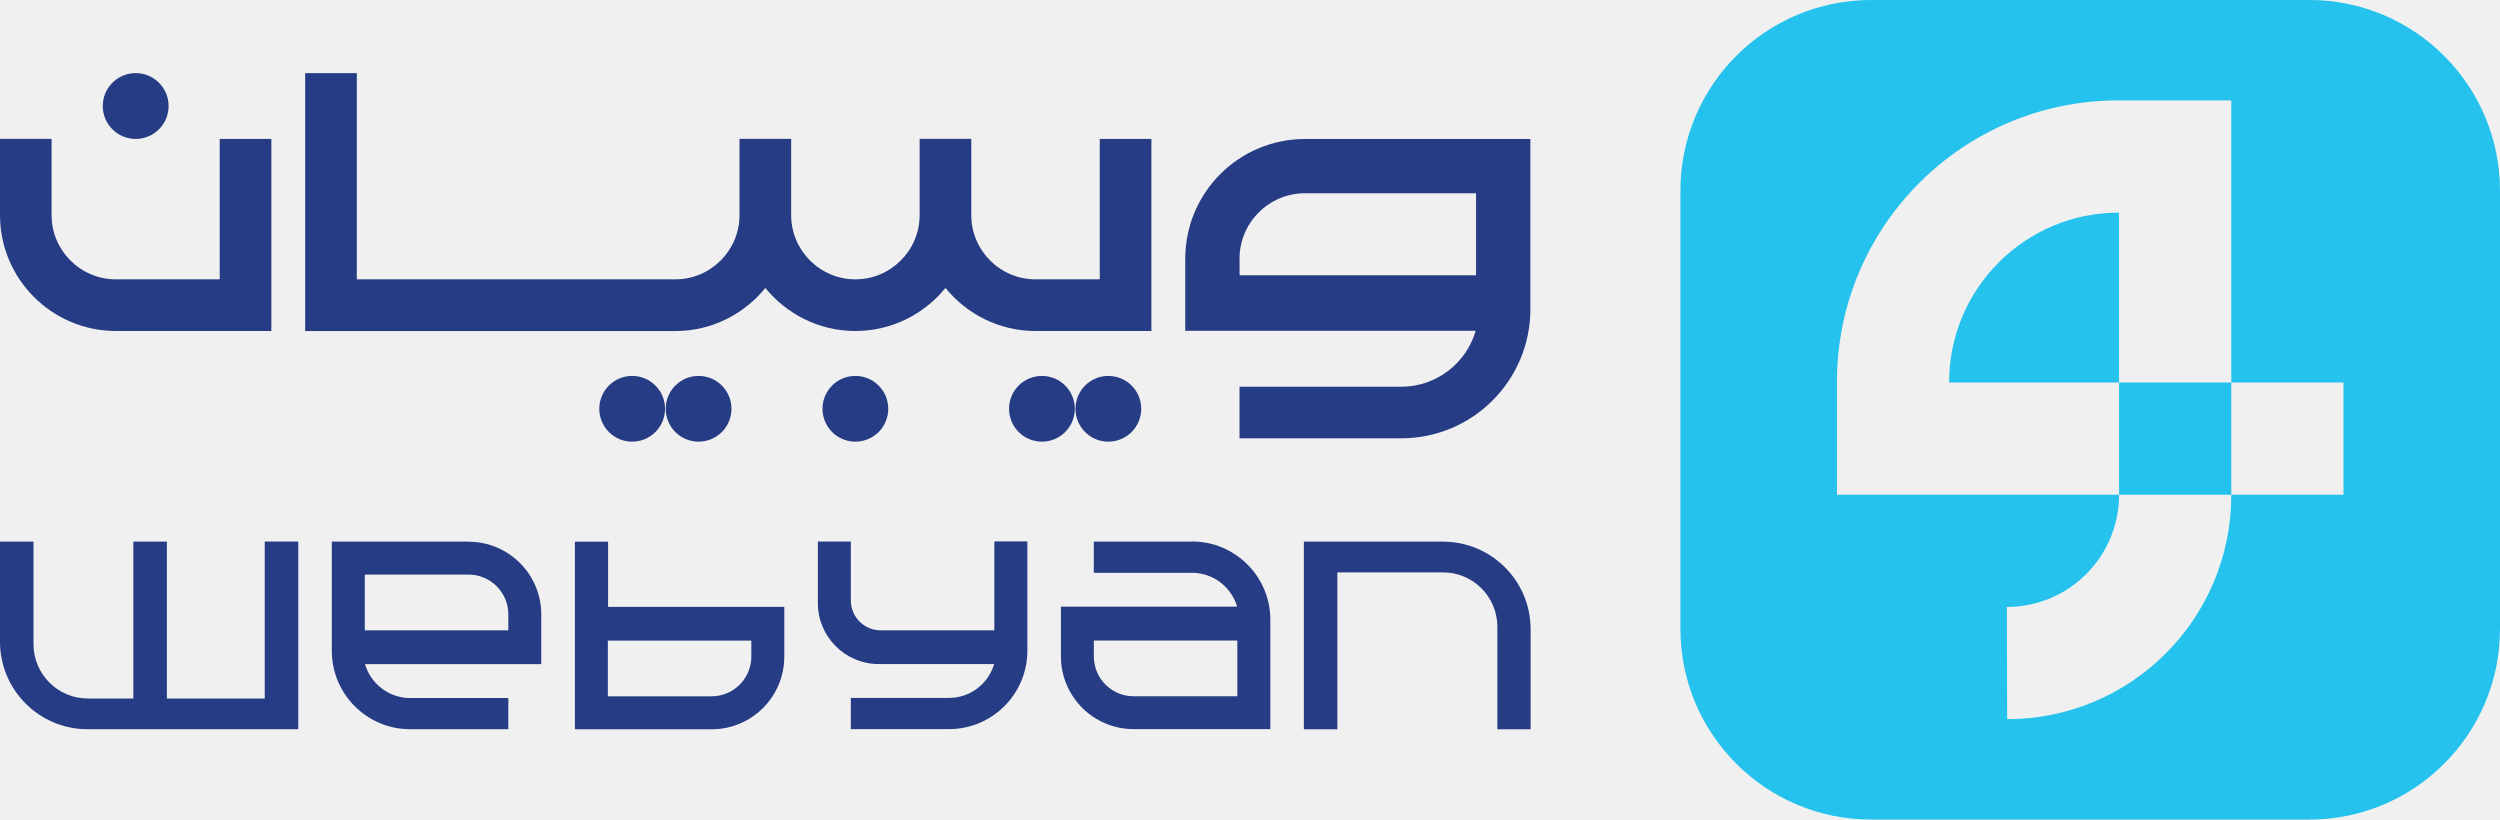
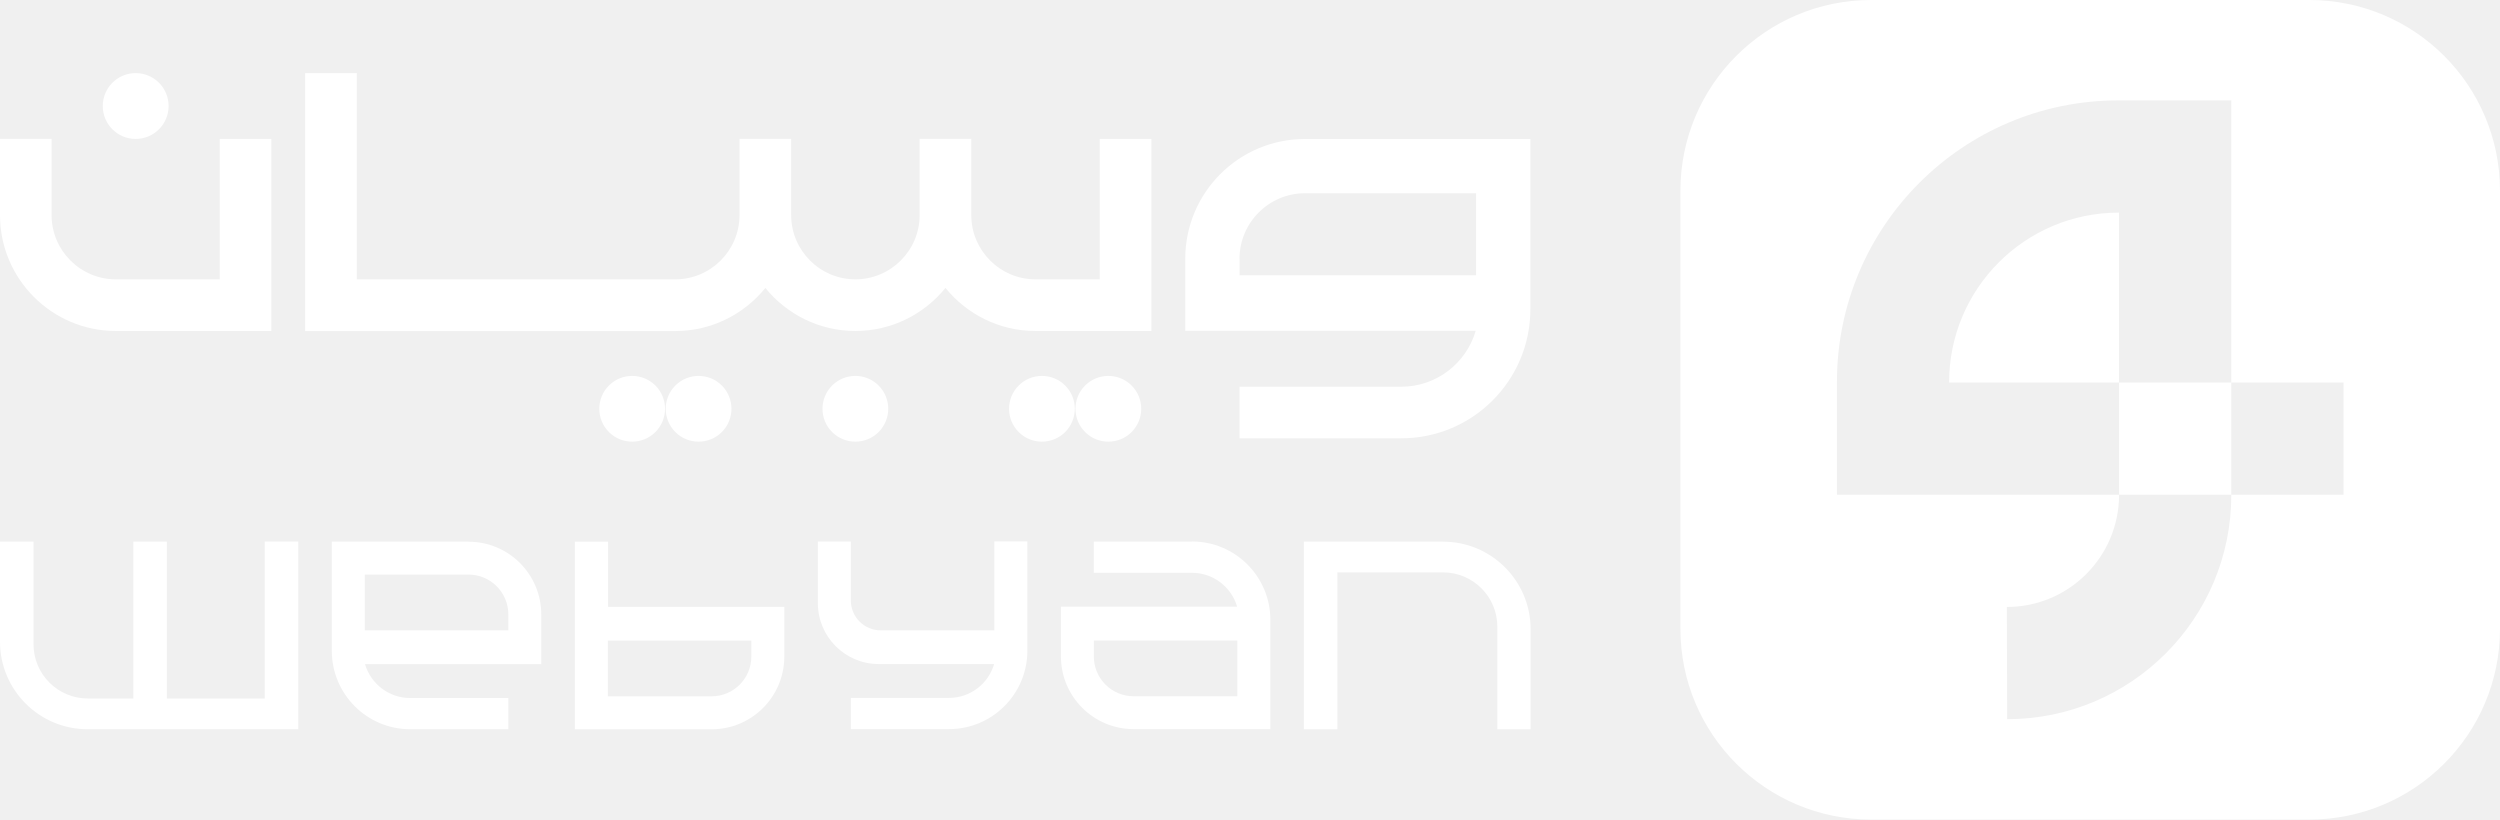
<svg xmlns="http://www.w3.org/2000/svg" id="Layer_1" data-name="Layer 1" viewBox="0 0 423.05 138.69">
  <defs>
    <style>
      .cls-1 {
-         fill: #263c84;
+         fill: #ffffff;
      }

      .cls-2 {
-         fill: #24c2ec;
+         fill: #ffffff;
      }
    </style>
  </defs>
  <g>
    <path class="cls-1" d="M44.8,118.2h-16.56v-26.55h-5.68v26.55h-7.7c-5.07,0-9.19-4.11-9.19-9.19v-17.36H0v16.93c0,8.19,6.64,14.82,14.82,14.82h35.65v-31.76h-5.67v26.55Z" />
    <path class="cls-1" d="M244.18,91.65h-23.54v31.76h5.67v-26.55h17.88c5.07,0,9.19,4.11,9.19,9.19v17.36h5.63v-16.93c0-8.19-6.64-14.82-14.82-14.82Z" />
    <path class="cls-1" d="M79.29,91.65h-23.14s0,0,0,0v18.49c0,7.32,5.94,13.26,13.26,13.26h16.61s0,0,0,0v-5.28s0,0,0,0h-16.61c-3.61,0-6.67-2.42-7.64-5.73,0,0,0,0,0,0h29.82s0,0,0,0v-8.42c0-6.79-5.51-12.3-12.3-12.3ZM86.01,106.66s0,0,0,0h-24.28s0,0,0,0v-9.43s0,0,0,0h17.55c3.72,0,6.74,3.02,6.74,6.73v2.7Z" />
    <path class="cls-1" d="M102.9,102.68s0,0,0,0v-11.02h-5.62v31.75s0,0,0,0h23.14c6.79,0,12.3-5.51,12.3-12.3v-8.42s0,0,0,0h-29.82ZM120.41,117.83h-17.55s0,0,0,0v-9.43s0,0,0,0h24.28s0,0,0,0v2.7c0,3.72-3.01,6.73-6.73,6.73Z" />
    <path class="cls-1" d="M168.26,91.65v15.02s0,0,0,0h-19.22c-2.79,0-5.06-2.26-5.06-5.06v-9.97h-5.58v10.45c0,5.65,4.62,10.28,10.28,10.28h19.55s0,0,0,0c-.97,3.31-4.02,5.73-7.64,5.73h-16.61s0,0,0,0v5.28s0,0,0,0h16.61c7.32,0,13.26-5.94,13.26-13.26v-18.5s0,0,0,0h-5.57Z" />
    <path class="cls-1" d="M201.7,91.65h-16.61s0,0,0,0v5.28s0,0,0,0h16.62c3.61,0,6.67,2.42,7.64,5.73,0,0,0,0,0,0h-29.82s0,0,0,0v8.42c0,6.79,5.51,12.3,12.3,12.3h23.14s0,0,0,0v-18.49c0-7.32-5.94-13.26-13.26-13.26ZM209.38,117.82s0,0,0,0h-17.55c-3.72,0-6.73-3.02-6.73-6.73v-2.7s0,0,0,0h24.28s0,0,0,0v9.43Z" />
    <path class="cls-1" d="M19.61,56.01h26.31V23.51h-8.74v23.76h-17.58c-5.99,0-10.87-4.88-10.87-10.87v-12.9H0v12.9C0,47.22,8.8,56.01,19.61,56.01Z" />
    <path class="cls-1" d="M129.51,48.72c3.6,4.44,9.09,7.29,15.24,7.29s11.64-2.85,15.24-7.29c3.6,4.44,9.09,7.29,15.24,7.29h19.61V23.51h-8.74v23.76h-10.87c-5.99,0-10.87-4.88-10.87-10.87v-12.9h-8.74v12.9c0,5.99-4.88,10.87-10.87,10.87s-10.87-4.88-10.87-10.87v-12.9h-8.74v12.9c0,5.99-4.87,10.87-10.87,10.87h-53.89V12.38h-8.74v43.64h62.63c6.15,0,11.64-2.85,15.24-7.29Z" />
    <path class="cls-1" d="M191.49,73.11h0c2.17-2.17,2.17-5.7,0-7.87s-5.7-2.17-7.87,0-2.17,5.7,0,7.87h0c2.17,2.17,5.7,2.17,7.87,0Z" />
    <path class="cls-1" d="M180.25,73.11c2.17-2.17,2.17-5.7,0-7.87s-5.7-2.17-7.87,0-2.17,5.7,0,7.87h0c2.17,2.17,5.7,2.17,7.87,0h0Z" />
    <path class="cls-1" d="M122.15,73.11h0c2.17-2.17,2.17-5.7,0-7.87s-5.7-2.17-7.87,0-2.17,5.7,0,7.87h0c2.17,2.17,5.7,2.17,7.87,0Z" />
    <path class="cls-1" d="M110.91,73.11h0c2.17-2.17,2.17-5.7,0-7.87s-5.7-2.17-7.87,0-2.17,5.7,0,7.87h0c2.17,2.17,5.7,2.17,7.87,0Z" />
    <path class="cls-1" d="M148.68,73.11h0c2.17-2.17,2.17-5.7,0-7.87s-5.7-2.17-7.87,0-2.17,5.7,0,7.87h0c2.17,2.17,5.7,2.17,7.87,0Z" />
    <circle class="cls-1" cx="22.96" cy="17.94" r="5.57" />
    <path class="cls-1" d="M249.7,55.98s.01,0,.01.02c-1.59,5.45-6.63,9.44-12.58,9.44h-27.38s0,0,0,.01v8.71s0,.01,0,.01h27.37c12.07,0,21.85-9.78,21.85-21.85v-28.79s0-.01-.01-.01h-38.13c-11.19,0-20.26,9.07-20.26,20.26v12.19s0,.01.01.01h49.13ZM209.75,43.8c0-6.13,4.97-11.1,11.1-11.1h28.92s.01,0,.01.01v13.86s0,.01-.01.01h-40s-.01,0-.01-.01v-2.78Z" />
  </g>
  <g>
    <path class="cls-2" d="M390.77,0h-74.13c-17.83,0-32.28,14.45-32.28,32.28v74.13c0,17.83,14.45,32.28,32.28,32.28h74.13c17.83,0,32.28-14.45,32.28-32.28V32.28c0-17.83-14.45-32.28-32.28-32.28ZM396.57,83.72h-18.99v.05c0,20.95-16.98,37.93-37.93,37.93l-.05-18.99c10.49,0,18.99-8.5,18.99-18.99h0s18.99,0,18.99,0v-18.99h-18.99v18.99h-47.74v-19.11c0-26.3,21.32-47.62,47.62-47.62h19.11v47.74h18.99v18.99Z" />
    <path class="cls-2" d="M358.55,35.98c-15.86,0-28.72,12.86-28.72,28.72v.03h28.75v-28.75h-.03Z" />
  </g>
</svg>
